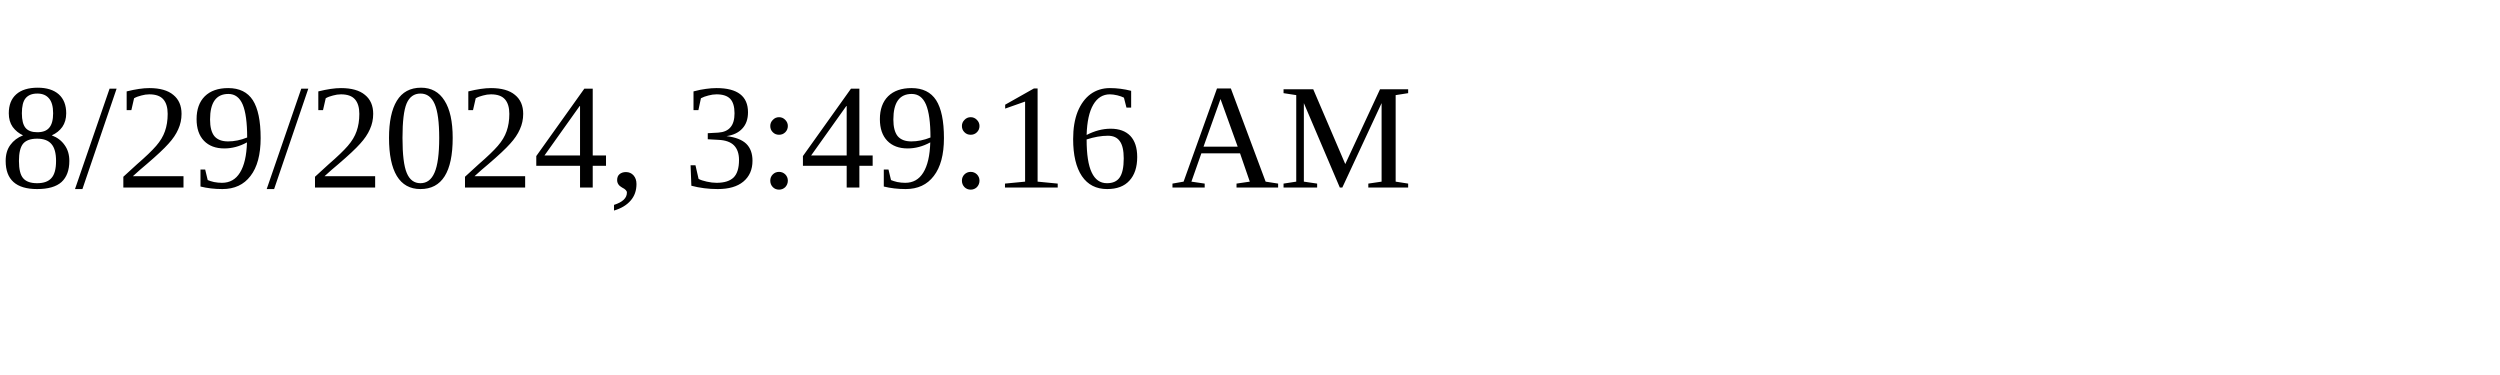
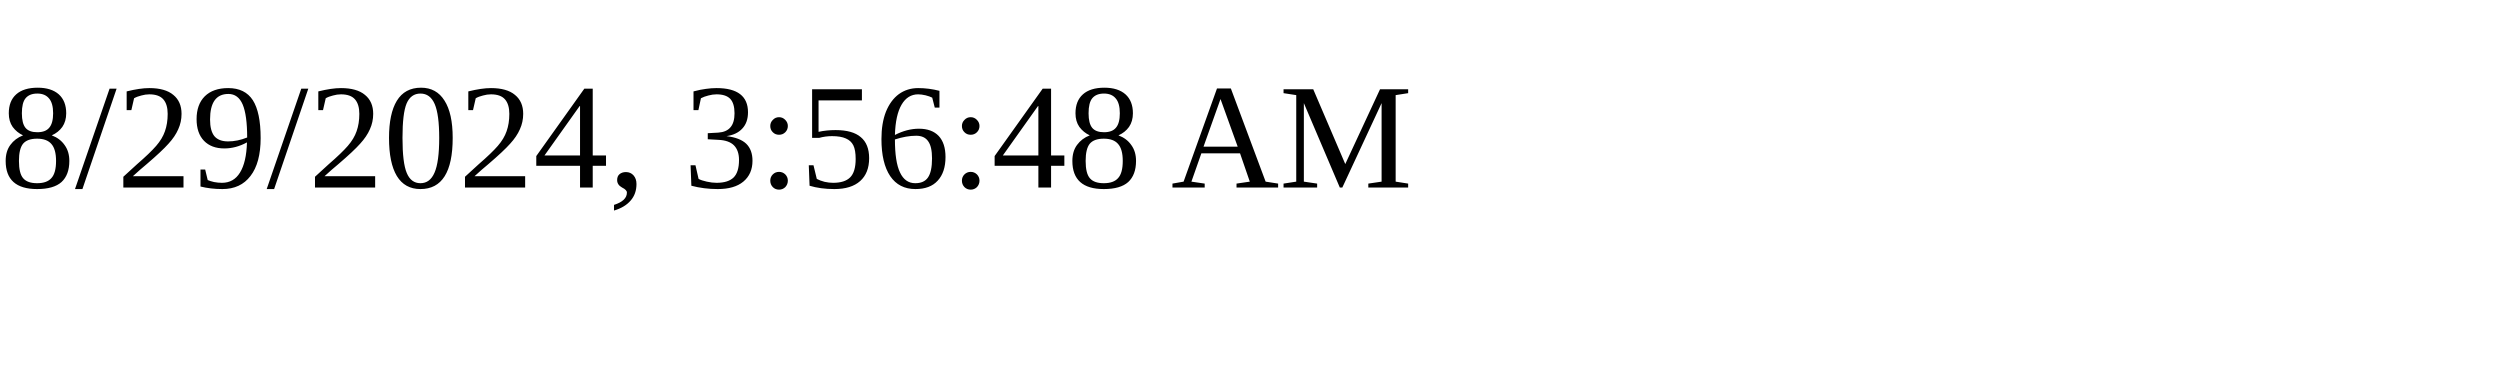
<svg xmlns="http://www.w3.org/2000/svg" height="30" width="200">
-   <text x="0" y="15">8/29/2024, 3:49:16 AM</text>
+   <text x="0" y="15">8/29/2024, 3:56:48 AM</text>
</svg>
